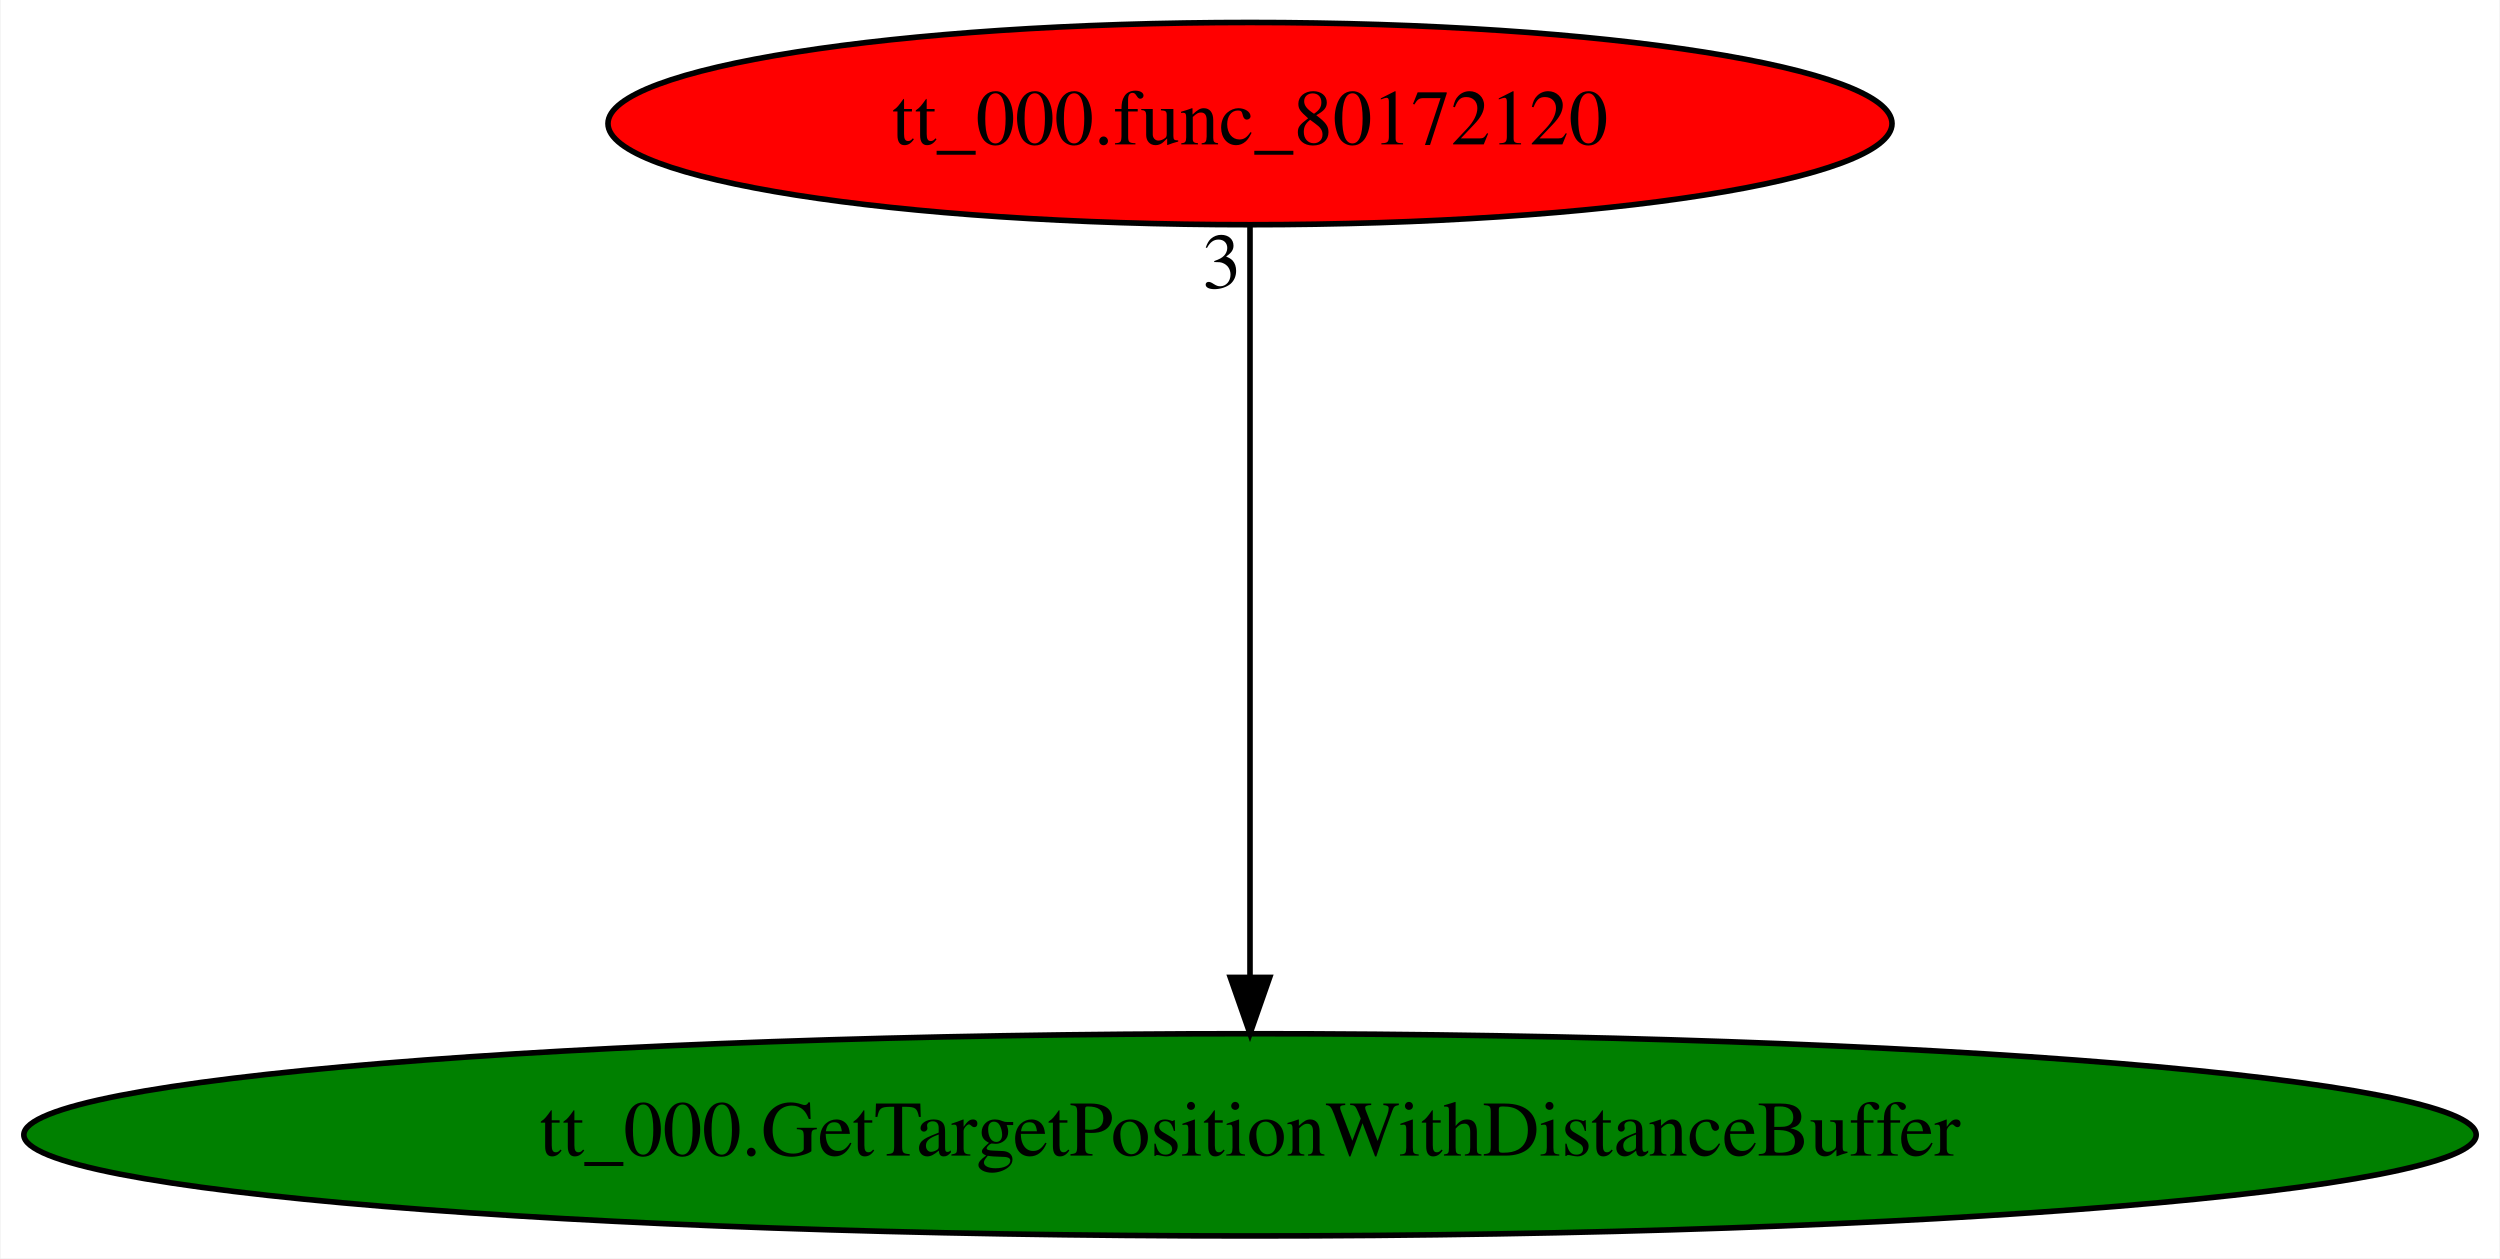
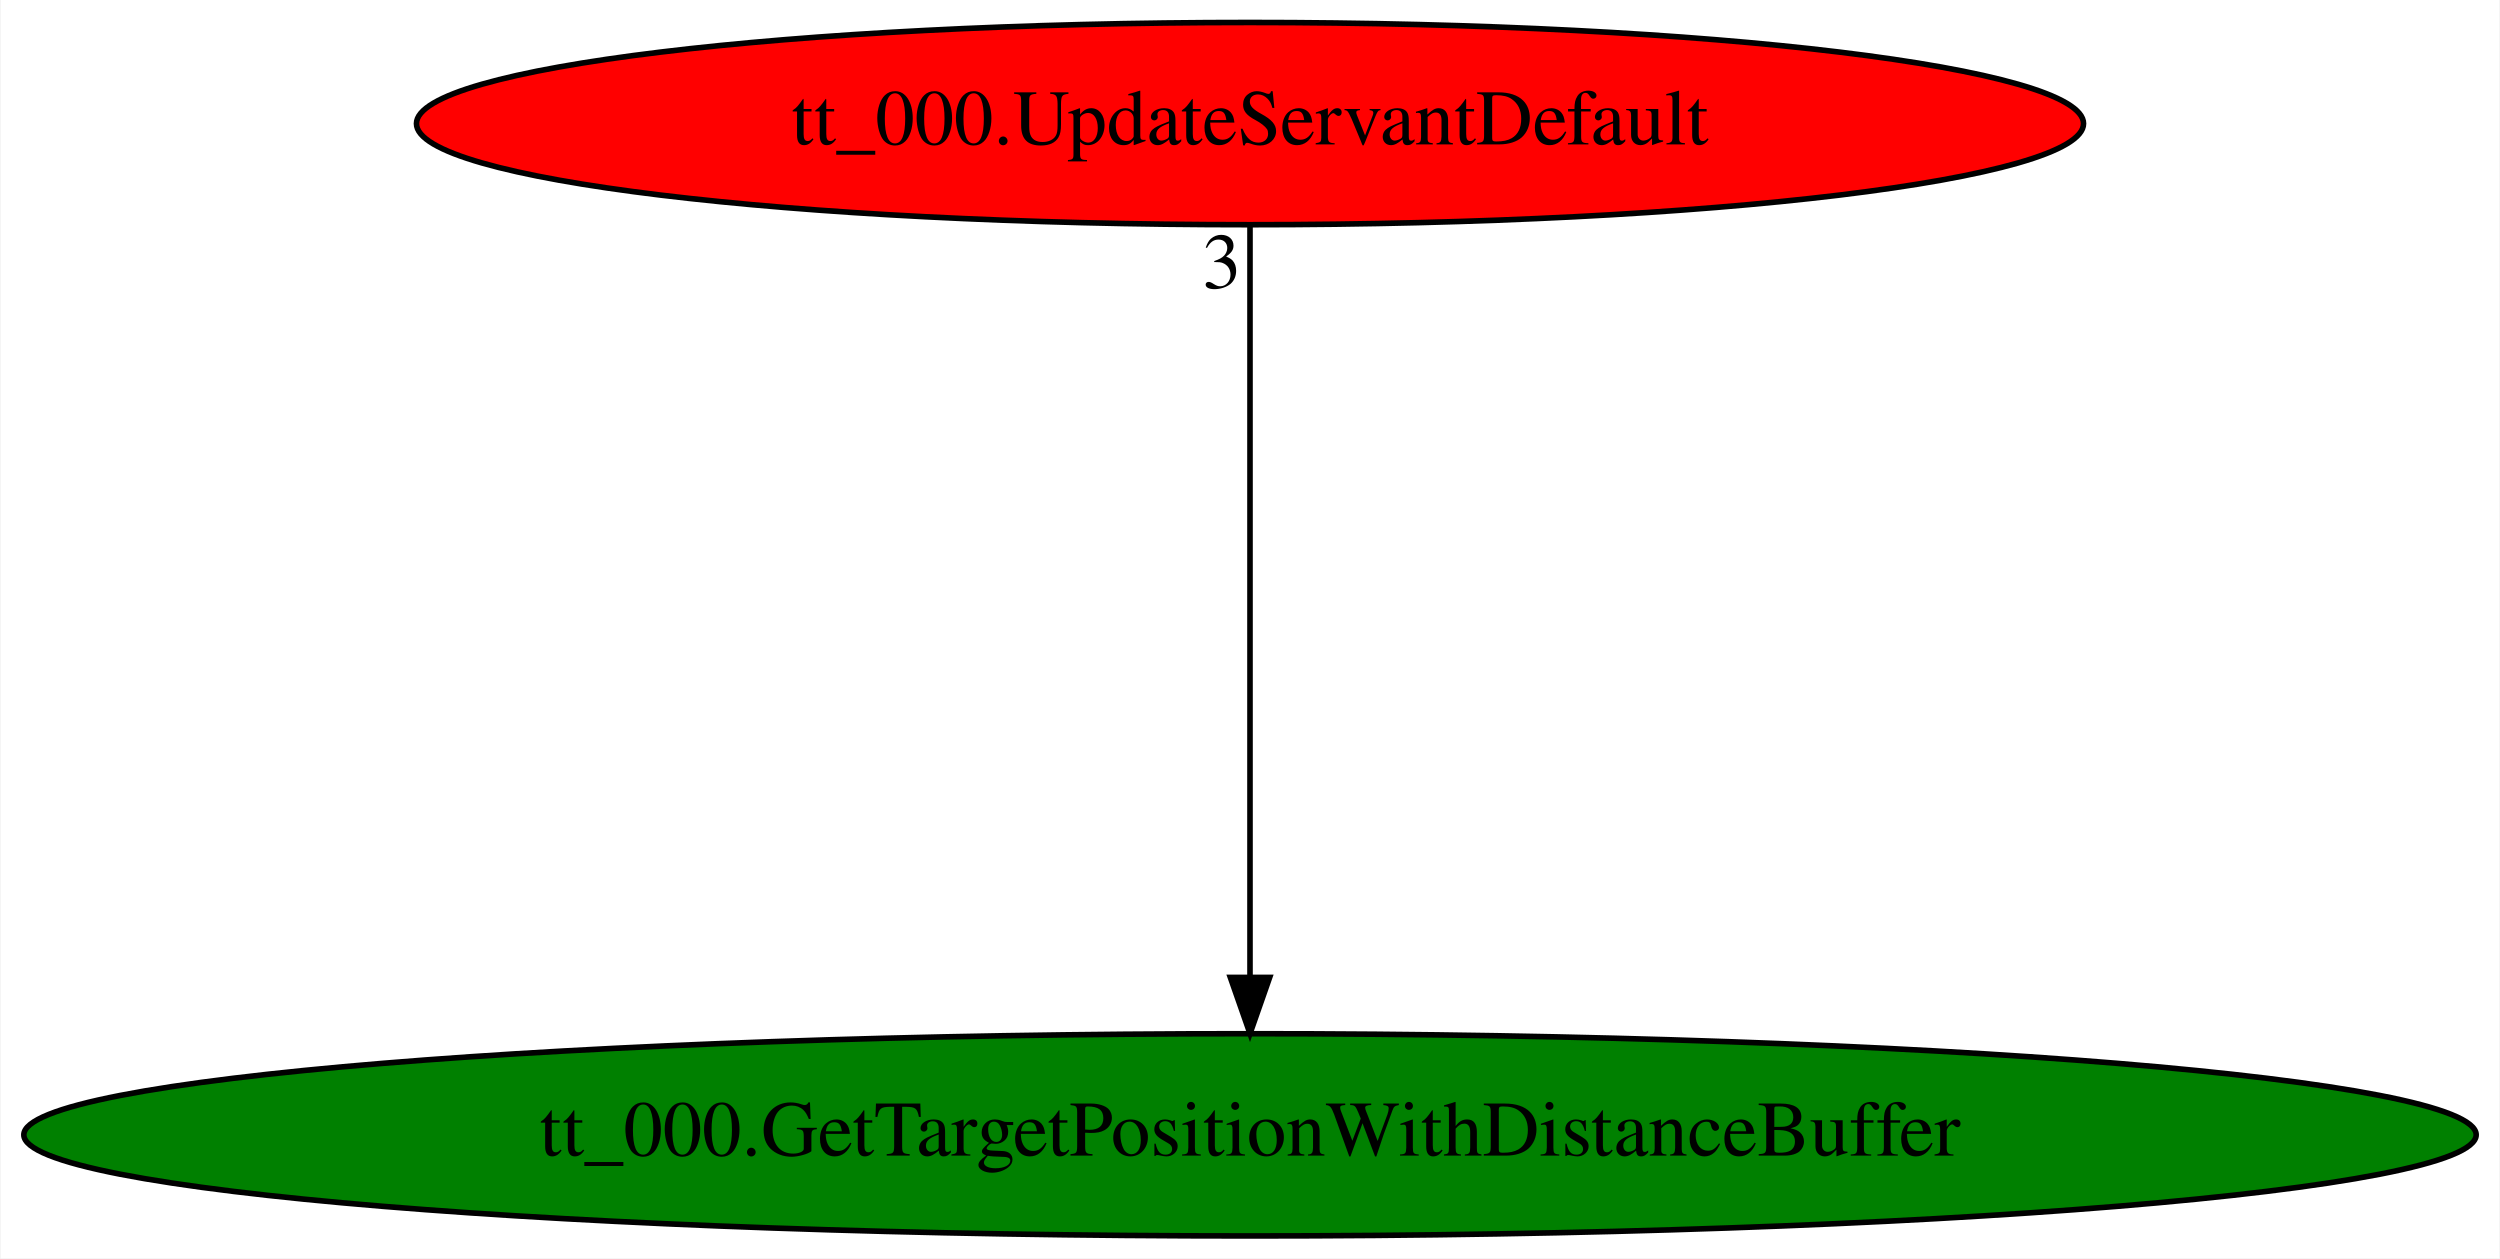
<svg xmlns="http://www.w3.org/2000/svg" xmlns:xlink="http://www.w3.org/1999/xlink" width="445pt" height="224pt" viewBox="0.00 0.00 444.76 224.00">
  <g id="graph0" class="graph" transform="scale(1 1) rotate(0) translate(4 220)">
    <polygon fill="white" stroke="transparent" points="-4,4 -4,-220 440.76,-220 440.76,4 -4,4" />
    <g id="node1" class="node">
      <ellipse fill="green" stroke="black" cx="218.38" cy="-18" rx="218.26" ry="18" />
      <text text-anchor="middle" x="218.38" y="-14.3" font-family="Times,serif" font-size="14.00">tt_000.GetTargetPositionWithDistanceBuffer</text>
    </g>
    <g id="node2" class="node">
      <g id="a_node2">
-         <a xlink:href="tt_000.func_80172120.svg" xlink:title="tt_000.func_80172120">
-           <ellipse fill="red" stroke="black" cx="218.38" cy="-198" rx="114.28" ry="18" />
-           <text text-anchor="middle" x="218.38" y="-194.3" font-family="Times,serif" font-size="14.00">tt_000.func_80172120</text>
+         <a xlink:href="tt_000.UpdateServantDefault.svg" xlink:title="tt_000.UpdateServantDefault">
+           <ellipse fill="red" stroke="black" cx="218.38" cy="-198" rx="148.37" ry="18" />
+           <text text-anchor="middle" x="218.38" y="-194.3" font-family="Times,serif" font-size="14.00">tt_000.UpdateServantDefault</text>
        </a>
      </g>
    </g>
    <g id="edge1" class="edge">
      <path fill="none" stroke="black" d="M218.38,-179.93C218.38,-148.97 218.38,-83.3 218.38,-46.13" />
      <polygon fill="black" stroke="black" points="221.88,-46.02 218.38,-36.02 214.88,-46.02 221.88,-46.02" />
      <text text-anchor="middle" x="213.38" y="-168.73" font-family="Times,serif" font-size="14.00">3</text>
    </g>
  </g>
</svg>
